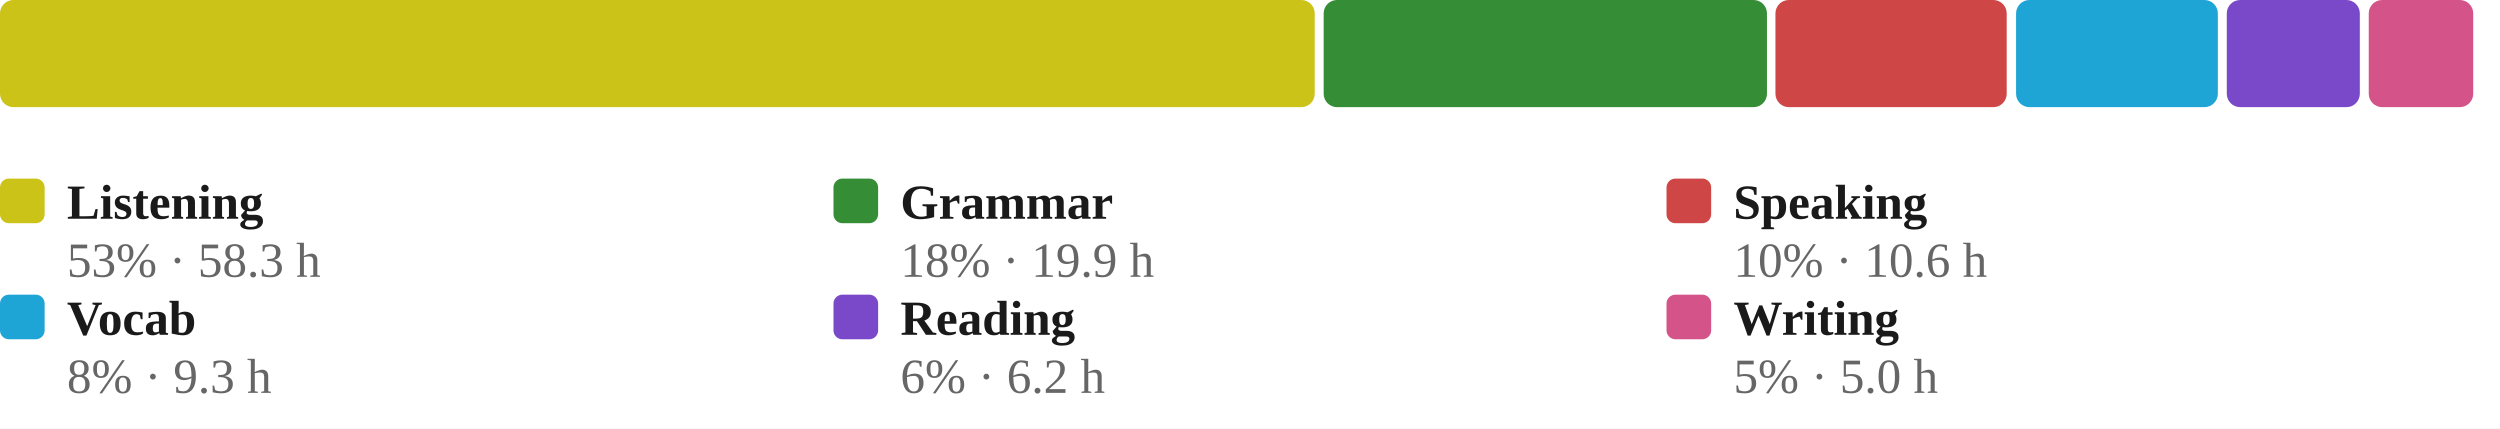
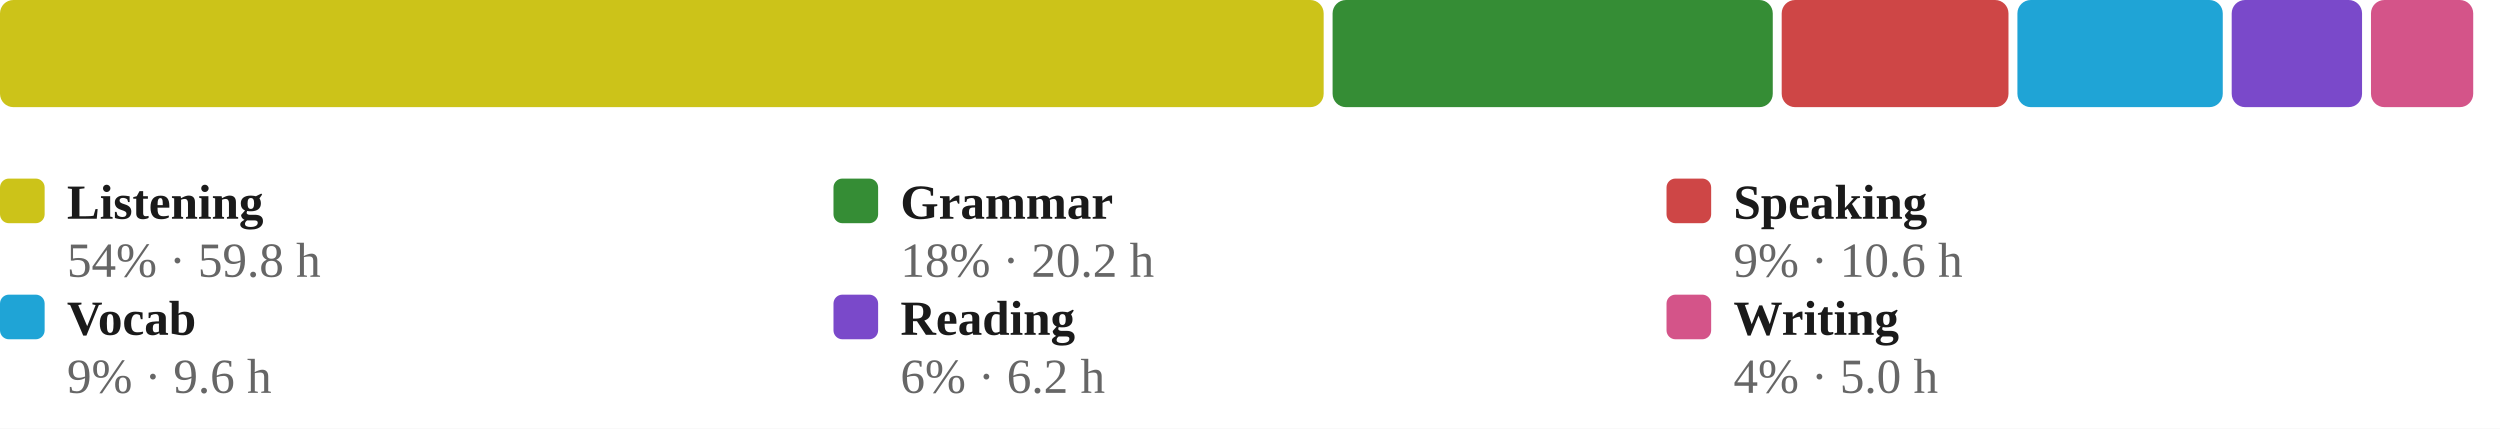
<svg xmlns="http://www.w3.org/2000/svg" viewBox="0 0 560 96" width="100%" role="img" aria-label="Share of estimated study time across all six skills, largest first">
  <style>
/* per-skill colour switch: set via a sk-* class on a wrapping element, read
   by the mark rules below (falls back to the neutral accent on aggregate
   charts that aren't scoped to one skill, e.g. the calendar or day-of-week) */
.sk-listening{--pc:#ccc319}
.sk-grammar{--pc:#358d35}
.sk-vocab{--pc:#1fa4d6}
.sk-reading{--pc:#7a49ca}
.sk-writing{--pc:#d45489}
.sk-speaking{--pc:#ce4646}
.p-title{fill:#1a1a1a;font-size:12px;font-weight:700}
.p-sub{fill:#666666;font-size:10px}
.p-unit{fill:#666666;font-size:10px}
.p-axis{fill:#666666;font-size:9.5px}
.p-grid{stroke:#e3e3e3;stroke-width:1;stroke-dasharray:2,3}
.p-base{stroke:#e3e3e3;stroke-width:1}
.p-tick{stroke:#e3e3e3;stroke-width:1}
.p-xlab{fill:#666666;font-size:9px;text-anchor:middle}
.p-line{fill:none;stroke:var(--pc,#3a6fd0);stroke-width:2;stroke-linejoin:round;stroke-linecap:round}
.p-area{fill:var(--pc,#3a6fd0);opacity:.12}
.p-end{fill:var(--pc,#3a6fd0);stroke:#ffffff;stroke-width:2}
.p-endlab{fill:#43454a;font-size:10px;text-anchor:end;font-weight:700}
.b-bar{fill:var(--pc,#3a6fd0)}
.b-bar:hover{fill:#29508f;opacity:.9}
.d-lab{fill:#666666;font-size:10px;text-anchor:middle}
.d-val{fill:#43454a;font-size:10px;text-anchor:middle;font-weight:700}
/* heatmap */
.hm-mon{fill:#666666;font-size:10px}
.hm-dow{fill:#666666;font-size:9px;text-anchor:end}
rect:hover{opacity:.82}
/* horizontal bars */
.h-cat{fill:#1a1a1a;font-size:12px;text-anchor:end;dominant-baseline:middle}
.h-track{fill:#e3e3e3;opacity:.5}
.h-fill{fill:var(--pc,#3a6fd0)}
.h-val{fill:#43454a;font-size:11px;font-weight:700;dominant-baseline:middle}
.ts-lab{fill:#1a1a1a;font-size:11px;font-weight:700}
.ts-val{fill:#666666;font-size:11px}
</style>
  <rect x="0" y="0" width="100%" height="100%" fill="#ffffff" />
-   <rect x="0.0" y="0" width="294.5" height="24" rx="3" fill="#ccc319" />
-   <rect x="296.5" y="0" width="99.3" height="24" rx="3" fill="#358d35" />
-   <rect x="397.7" y="0" width="51.8" height="24" rx="3" fill="#ce4646" />
-   <rect x="451.6" y="0" width="45.2" height="24" rx="3" fill="#1fa4d6" />
-   <rect x="498.8" y="0" width="29.8" height="24" rx="3" fill="#7a49ca" />
-   <rect x="530.6" y="0" width="23.4" height="24" rx="3" fill="#d45489" />
+   <rect x="0.0" y="0" width="296.5" height="24" rx="3" fill="#ccc319" />
+   <rect x="298.5" y="0" width="98.6" height="24" rx="3" fill="#358d35" />
+   <rect x="399.1" y="0" width="50.8" height="24" rx="3" fill="#ce4646" />
+   <rect x="451.9" y="0" width="46.0" height="24" rx="3" fill="#1fa4d6" />
+   <rect x="499.9" y="0" width="29.2" height="24" rx="3" fill="#7a49ca" />
+   <rect x="531.1" y="0" width="22.9" height="24" rx="3" fill="#d45489" />
  <rect x="0.0" y="40" width="10" height="10" rx="2" fill="#ccc319" />
  <text class="ts-lab" x="15.0" y="49">Listening</text>
-   <text class="ts-val" x="15.0" y="62">53% · 58.3 h</text>
+   <text class="ts-val" x="15.0" y="62">54% · 59.8 h</text>
  <rect x="186.7" y="40" width="10" height="10" rx="2" fill="#358d35" />
  <text class="ts-lab" x="201.7" y="49">Grammar</text>
-   <text class="ts-val" x="201.7" y="62">18% · 19.9 h</text>
+   <text class="ts-val" x="201.7" y="62">18% · 20.2 h</text>
  <rect x="373.3" y="40" width="10" height="10" rx="2" fill="#ce4646" />
  <text class="ts-lab" x="388.3" y="49">Speaking</text>
-   <text class="ts-val" x="388.3" y="62">10% · 10.6 h</text>
+   <text class="ts-val" x="388.3" y="62">9% · 10.6 h</text>
  <rect x="0.0" y="66" width="10" height="10" rx="2" fill="#1fa4d6" />
  <text class="ts-lab" x="15.0" y="75">Vocab</text>
-   <text class="ts-val" x="15.0" y="88">8% · 9.3 h</text>
+   <text class="ts-val" x="15.0" y="88">9% · 9.6 h</text>
  <rect x="186.7" y="66" width="10" height="10" rx="2" fill="#7a49ca" />
  <text class="ts-lab" x="201.7" y="75">Reading</text>
  <text class="ts-val" x="201.7" y="88">6% · 6.2 h</text>
  <rect x="373.3" y="66" width="10" height="10" rx="2" fill="#d45489" />
  <text class="ts-lab" x="388.3" y="75">Writing</text>
-   <text class="ts-val" x="388.3" y="88">5% · 5.0 h</text>
+   <text class="ts-val" x="388.3" y="88">4% · 5.0 h</text>
</svg>
